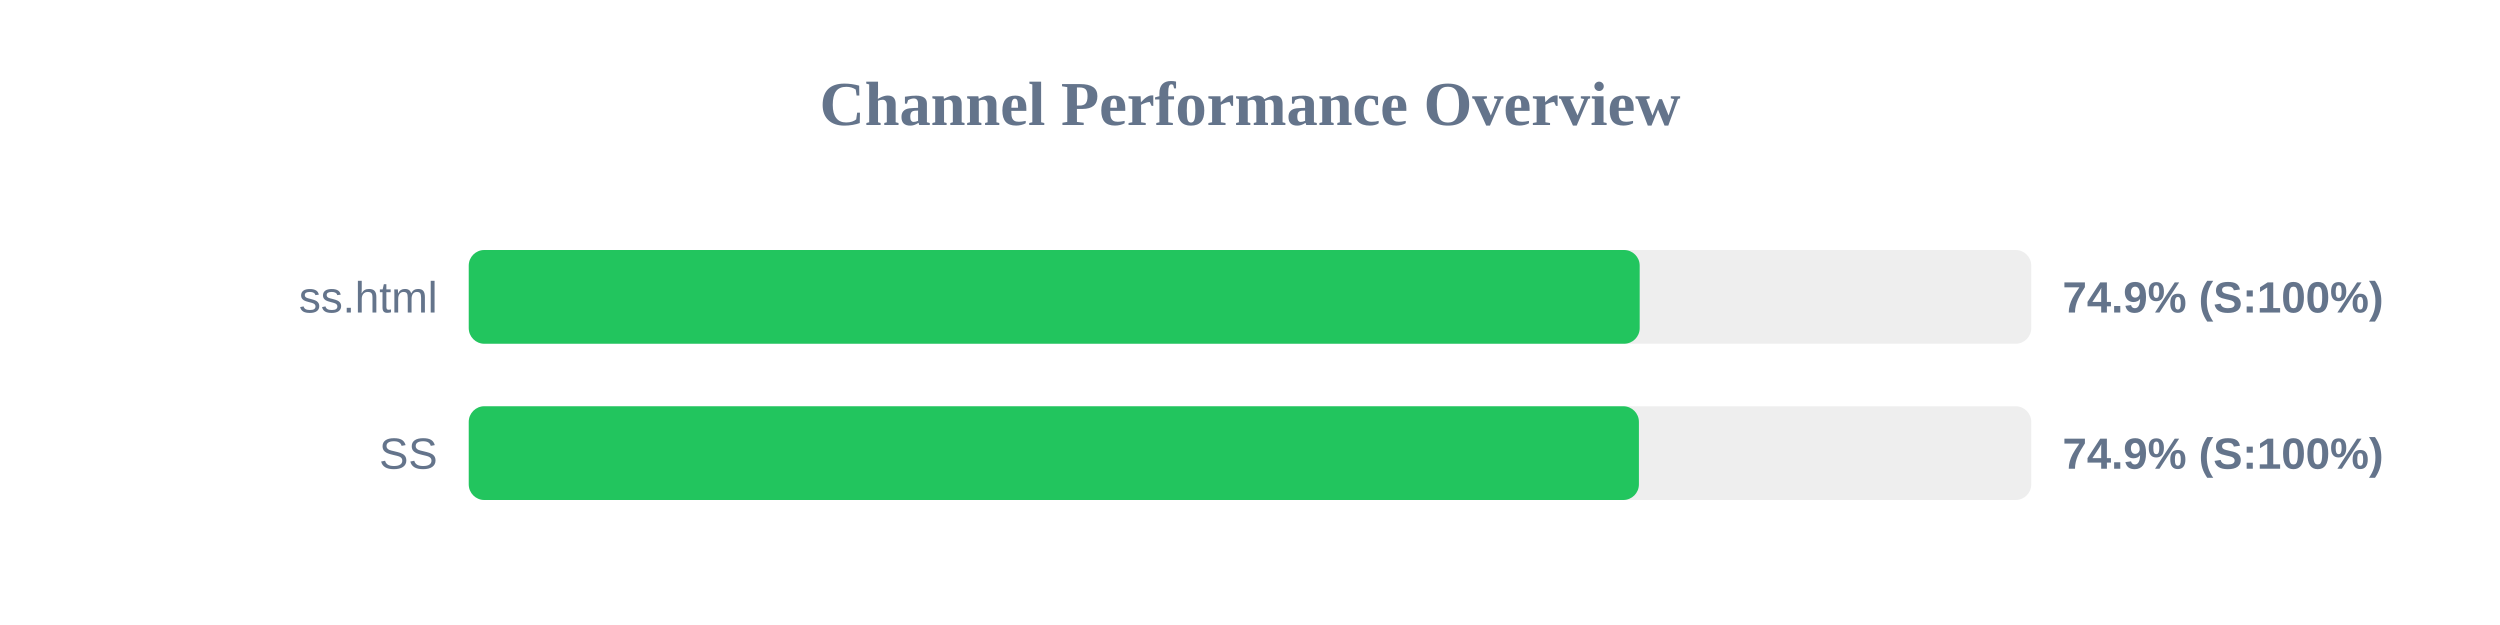
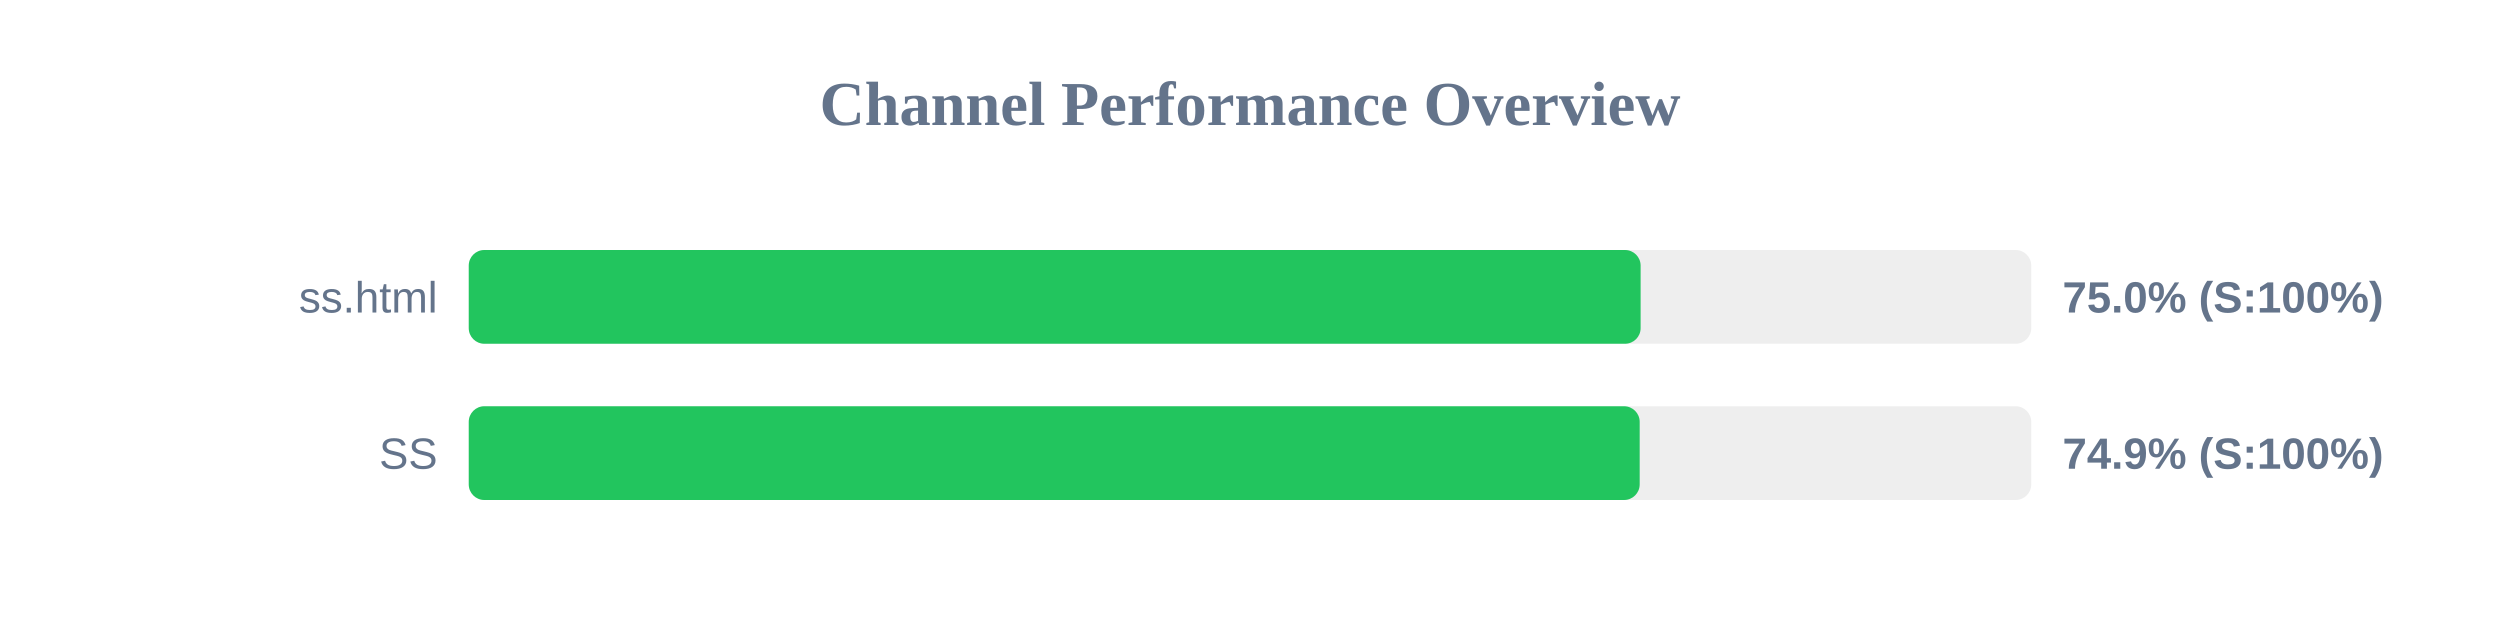
<svg xmlns="http://www.w3.org/2000/svg" width="800" height="200" version="1.1">
  <style>
        .row { font: 14px Arial; fill: #64748b; }
        .score { font: bold 14px Arial; fill: #64748b; }
    </style>
  <text x="400" y="40" text-anchor="middle" font-size="20px" font-weight="bold" fill="#64748b">Channel Performance Overview</text>
  <rect x="150" y="80" width="500" height="30" fill="#eee" rx="5" />
-   <rect x="150" y="80" width="374.7" height="30" fill="#22c55e" rx="5" />
+   <rect x="150" y="80" width="375.0" height="30" fill="#22c55e" rx="5" />
  <text x="140" y="100" text-anchor="end" class="row">ss.html</text>
-   <text x="660" y="100" text-anchor="start" class="score">74.9% (S:100%)</text>
+   <text x="660" y="100" text-anchor="start" class="score">75.0% (S:100%)</text>
  <rect x="150" y="130" width="500" height="30" fill="#eee" rx="5" />
-   <rect x="150" y="130" width="374.45" height="30" fill="#22c55e" rx="5" />
+   <rect x="150" y="130" width="374.7" height="30" fill="#22c55e" rx="5" />
  <text x="140" y="150" text-anchor="end" class="row">SS</text>
  <text x="660" y="150" text-anchor="start" class="score">74.9% (S:100%)</text>
</svg>
